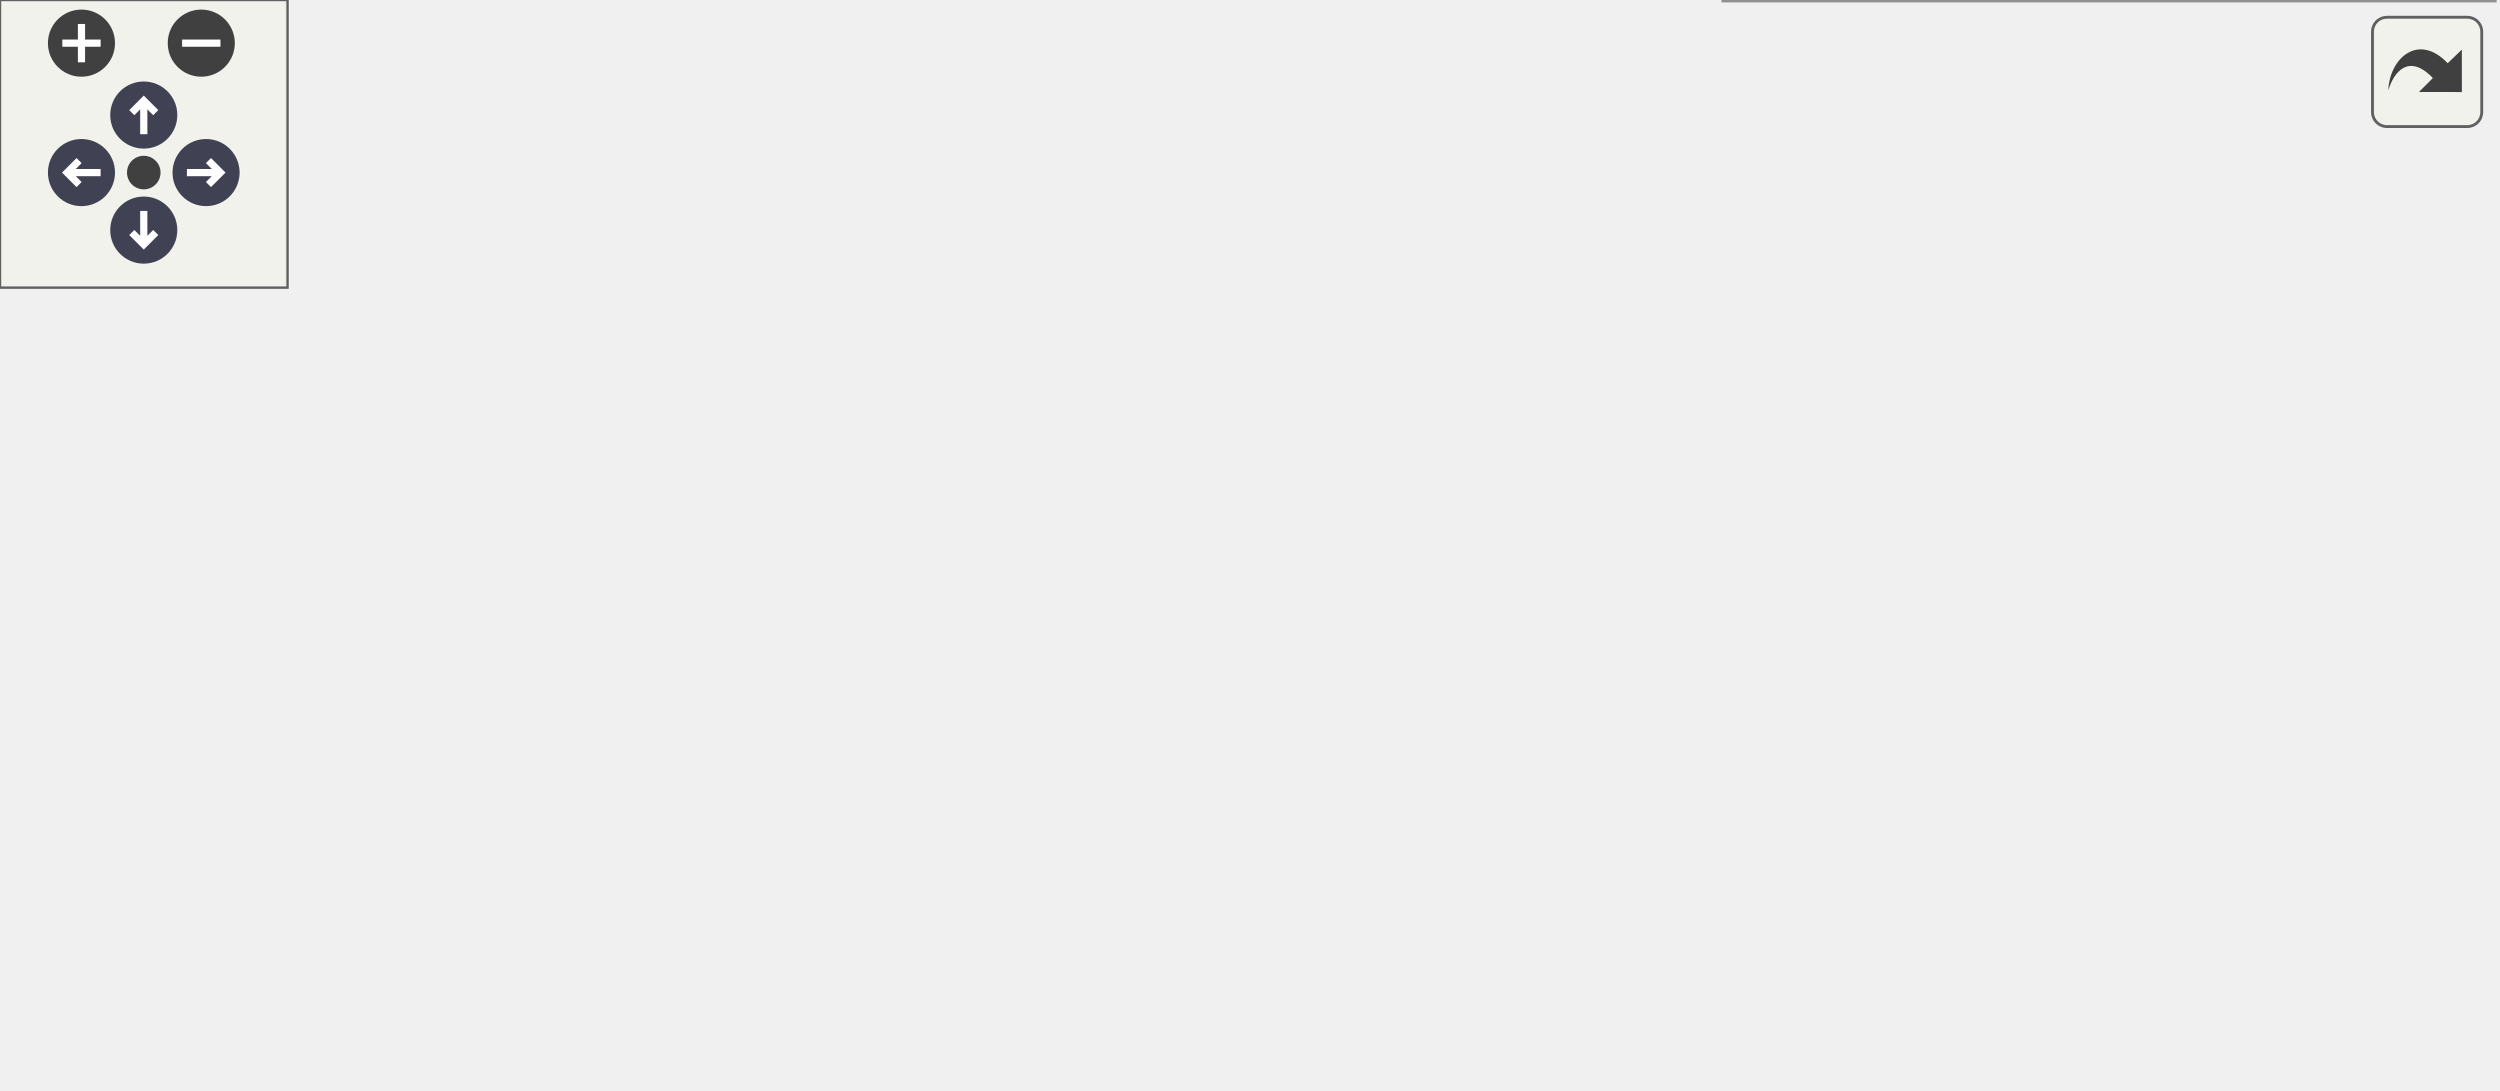
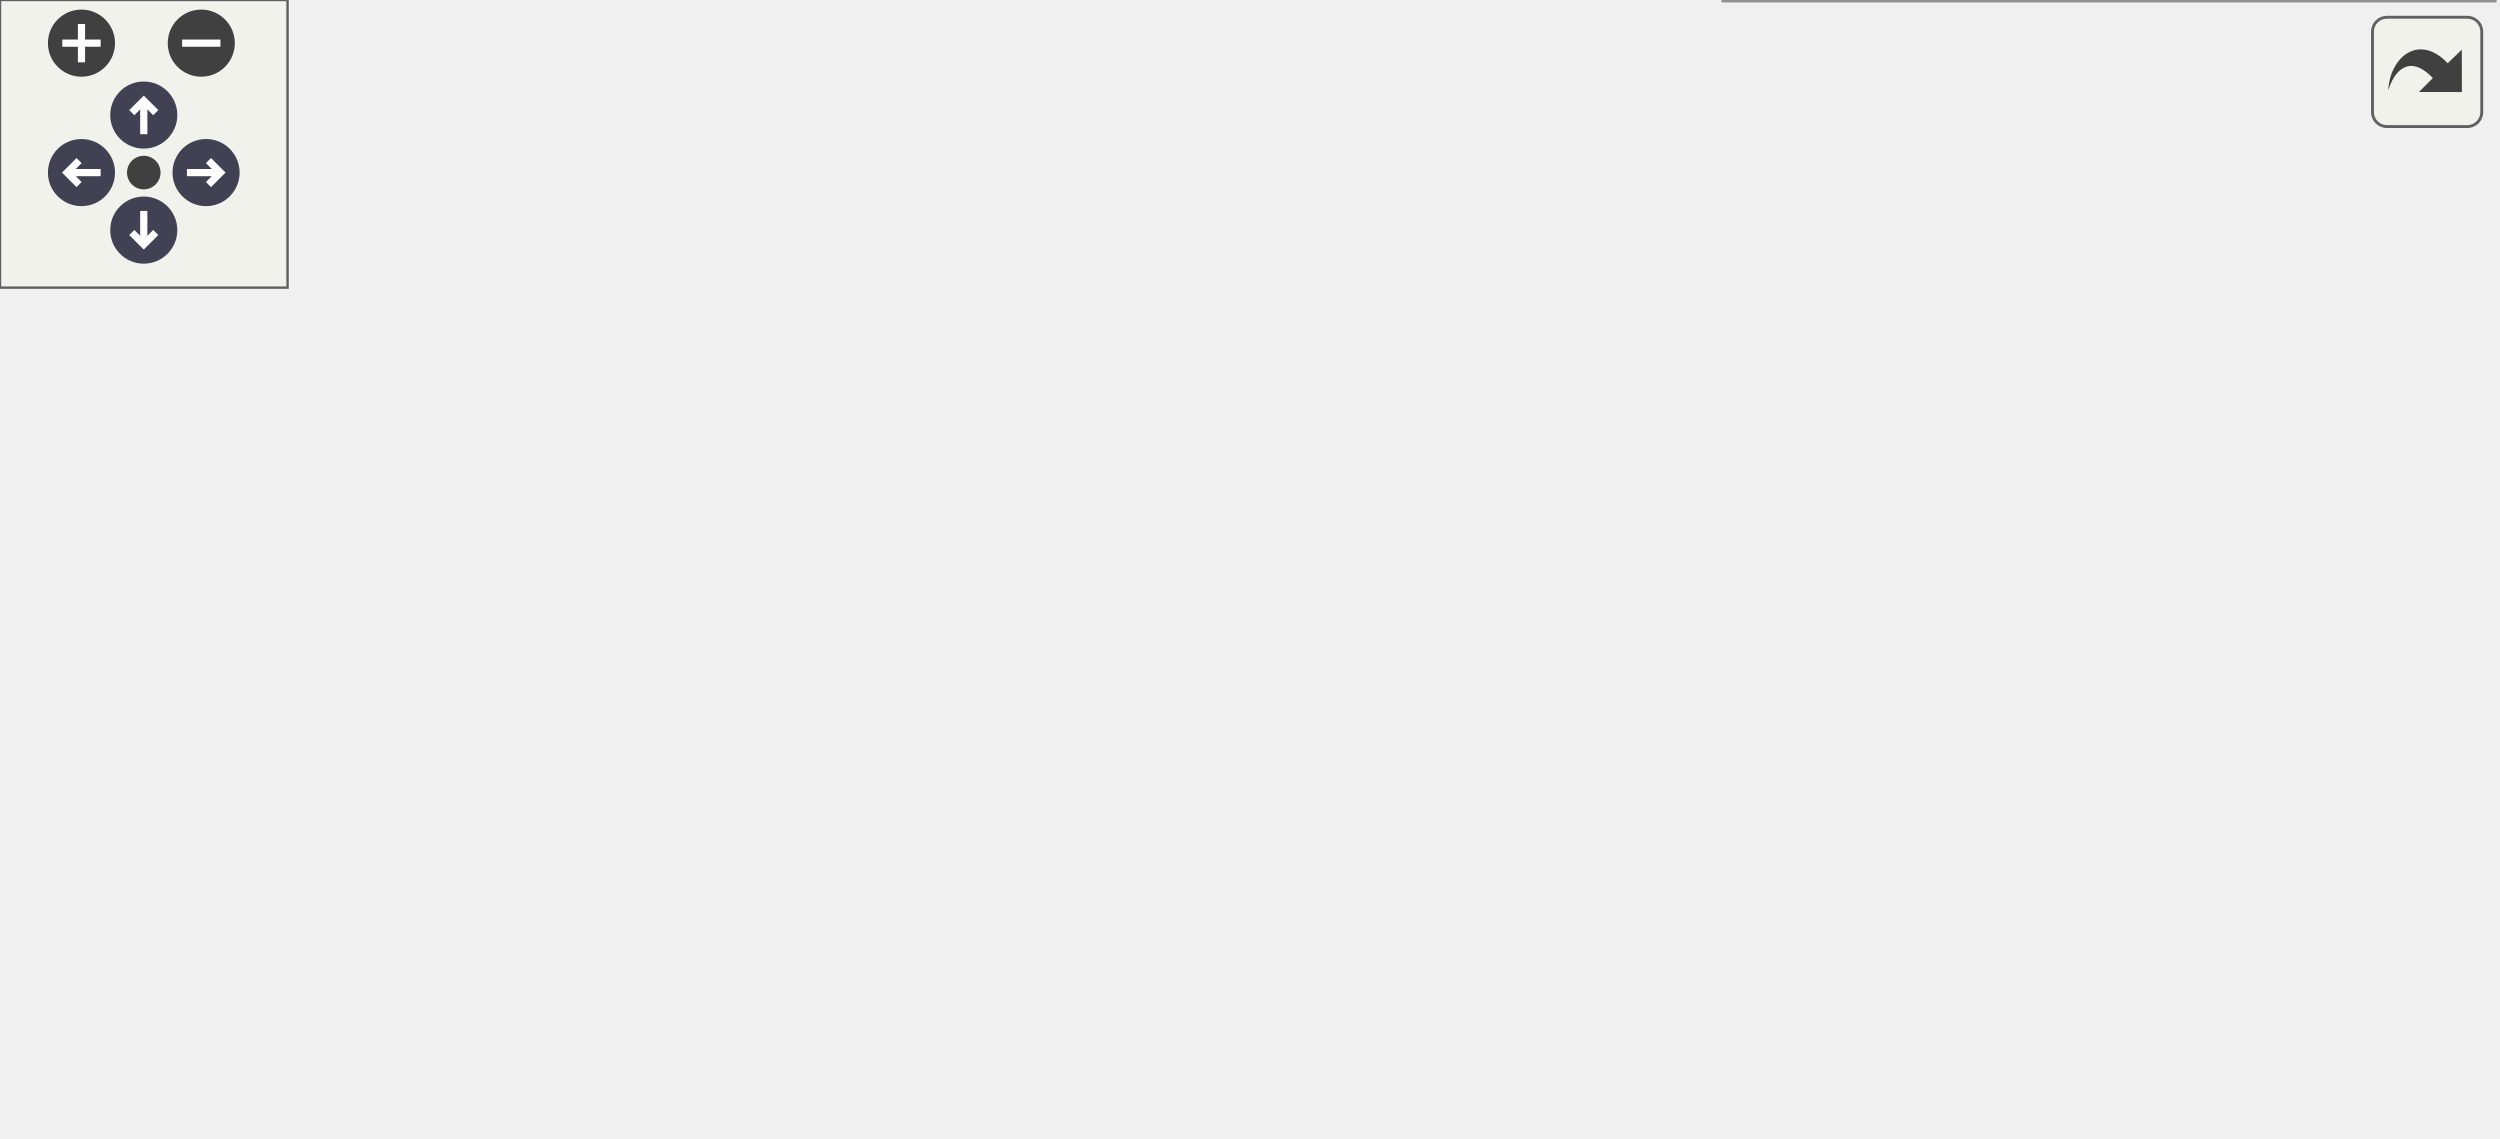
<svg xmlns="http://www.w3.org/2000/svg" xmlns:xlink="http://www.w3.org/1999/xlink" id="main" version="1.1" xml:space="preserve">
  <style type="text/css">
.node, .edge {opacity: 0.7;}
.node.selected, .edge.selected {opacity: 1;}
.edge:hover path { stroke: red; }
.edge:hover polygon { stroke: red; fill: red; }
</style>
  <defs>
    <circle id="rim" cx="0" cy="0" r="7" />
    <circle id="rim2" cx="0" cy="0" r="3.5" />
    <g id="zoomPlus">
      <use xlink:href="#rim" fill="#404040">
        <set attributeName="fill" to="#808080" begin="zoomplus.mouseover" end="zoomplus.mouseout" />
      </use>
      <path d="M-4,0h8M0,-4v8" fill="none" stroke="white" stroke-width="1.5" pointer-events="none" />
    </g>
    <g id="zoomMin">
      <use xlink:href="#rim" fill="#404040">
        <set attributeName="fill" to="#808080" begin="zoomminus.mouseover" end="zoomminus.mouseout" />
      </use>
      <path d="M-4,0h8" fill="none" stroke="white" stroke-width="1.5" pointer-events="none" />
    </g>
    <g id="arrowUp" transform="translate(30 24)">
      <use xlink:href="#rim" />
      <path pointer-events="none" fill="none" stroke="white" stroke-width="1.5" d="M0,-3.0v7 M-2.5,-0.5L0,-3.0L2.5,-0.5" />
    </g>
    <g id="arrowRight" transform="rotate(90) translate(36 -43)">
      <use xlink:href="#rim" />
      <path pointer-events="none" fill="none" stroke="white" stroke-width="1.5" d="M0,-3.0v7 M-2.5,-0.5L0,-3.0L2.5,-0.5" />
    </g>
    <g id="arrowDown" transform="rotate(180) translate(-30 -48)">
      <use xlink:href="#rim" />
      <path pointer-events="none" fill="none" stroke="white" stroke-width="1.5" d="M0,-3.0v7 M-2.5,-0.5L0,-3.0L2.5,-0.5" />
    </g>
    <g id="arrowLeft" transform="rotate(270) translate(-36 17)">
      <use xlink:href="#rim" />
      <path pointer-events="none" fill="none" stroke="white" stroke-width="1.5" d="M0,-3.0v7 M-2.5,-0.5L0,-3.0L2.5,-0.5" />
    </g>
    <g id="resetDef">
      <use xlink:href="#rim2" fill="#404040">
        <set attributeName="fill" to="#808080" begin="reset.mouseover" end="reset.mouseout" />
      </use>
    </g>
  </defs>
-   <svg id="graph" class="graph" data-view-width="529" data-view-height="175" data-section-id="dynsection-90">
+   <svg id="graph" class="graph" data-view-width="529" data-view-height="185" data-section-id="dynsection-90">
    <g id="viewport">
      <g id="Node000001" class="node">
        <g id="a_Node000001">
          <a xlink:title="Refuse an operation on something that is, or lies behind, a symbolic link or NTFS junction inside the...">
-             <polygon fill="#999999" stroke="#666666" points="127,-127.75 0,-127.75 0,-107 127,-107 127,-127.75" />
-             <text xml:space="preserve" text-anchor="middle" x="63.5" y="-114.25" font-family="Helvetica,sans-Serif" font-size="10.00">Pass::refuseLinkedPath</text>
+             <polygon fill="#999999" stroke="#666666" points="127,-117.75 0,-117.75 0,-97 127,-97 127,-117.75" />
+             <text xml:space="preserve" text-anchor="middle" x="63.5" y="-104.25" font-family="Helvetica,sans-Serif" font-size="10.00">Pass::refuseLinkedPath</text>
          </a>
        </g>
      </g>
      <g id="Node000002" class="node">
        <g id="a_Node000002">
          <a xlink:href="class_path_validator.html#aef01daad215a9c0ffb7b0bbaaada4fa7" target="_top" xlink:title="Whether path is spelled through the target of a store root that is itself a link, rather than from th...">
-             <polygon fill="white" stroke="#666666" points="323.75,-166.75 163,-166.75 163,-146 323.75,-146 323.75,-166.75" />
-             <text xml:space="preserve" text-anchor="middle" x="243.38" y="-153.25" font-family="Helvetica,sans-Serif" font-size="10.00">PathValidator::isTargetSpelled</text>
+             <polygon fill="white" stroke="#666666" points="323.75,-176.75 163,-176.75 163,-156 323.75,-156 323.75,-176.75" />
+             <text xml:space="preserve" text-anchor="middle" x="243.38" y="-163.25" font-family="Helvetica,sans-Serif" font-size="10.00">PathValidator::isTargetSpelled</text>
          </a>
        </g>
      </g>
      <g id="edge1_Node000001_Node000002" class="edge">
        <g id="a_edge1_Node000001_Node000002">
          <a xlink:title=" ">
-             <path fill="none" stroke="#63b8ff" d="M114.05,-128.24C134.97,-132.83 159.54,-138.21 181.54,-143.04" />
-             <polygon fill="#63b8ff" stroke="#63b8ff" points="180.79,-146.45 191.31,-145.18 182.29,-139.62 180.79,-146.45" />
+             <path fill="none" stroke="#63b8ff" d="M89.27,-118.22C109,-126.61 137.44,-138.13 163,-146.38 169.75,-148.55 176.88,-150.64 183.98,-152.59" />
+             <polygon fill="#63b8ff" stroke="#63b8ff" points="183.05,-155.96 193.62,-155.14 184.85,-149.2 183.05,-155.96" />
          </a>
        </g>
      </g>
      <g id="Node000003" class="node">
        <g id="a_Node000003">
          <a xlink:href="class_util.html#a303cdce7f33f076823a0581defb52ca4" target="_top" xlink:title="Whether the way from storeRoot down to path passes through a symbolic link or NTFS junction: path its...">
-             <polygon fill="white" stroke="#666666" points="291.88,-127.75 194.88,-127.75 194.88,-107 291.88,-107 291.88,-127.75" />
-             <text xml:space="preserve" text-anchor="middle" x="243.38" y="-114.25" font-family="Helvetica,sans-Serif" font-size="10.00">Util::isUnderLink</text>
+             <polygon fill="white" stroke="#666666" points="291.88,-137.75 194.88,-137.75 194.88,-117 291.88,-117 291.88,-137.75" />
+             <text xml:space="preserve" text-anchor="middle" x="243.38" y="-124.25" font-family="Helvetica,sans-Serif" font-size="10.00">Util::isUnderLink</text>
          </a>
        </g>
      </g>
      <g id="edge2_Node000001_Node000003" class="edge">
        <g id="a_edge2_Node000001_Node000003">
          <a xlink:title=" ">
-             <path fill="none" stroke="#63b8ff" d="M127.46,-117.38C145.58,-117.38 165.27,-117.38 183.16,-117.38" />
-             <polygon fill="#63b8ff" stroke="#63b8ff" points="183.1,-120.88 193.1,-117.38 183.1,-113.88 183.1,-120.88" />
+             <path fill="none" stroke="#63b8ff" d="M127.46,-114.45C145.67,-116.5 165.46,-118.73 183.41,-120.75" />
+             <polygon fill="#63b8ff" stroke="#63b8ff" points="182.78,-124.2 193.11,-121.84 183.56,-117.24 182.78,-124.2" />
          </a>
        </g>
      </g>
      <g id="Node000005" class="node">
        <g id="a_Node000005">
-           <a xlink:href="class_pass.html#a587c7c2f547746e11e668cdb769f0f69" target="_top" xlink:title="Refuse an operation on something that is not part of the store.">
-             <polygon fill="white" stroke="#666666" points="323,-78.75 163.75,-78.75 163.75,-58 323,-58 323,-78.75" />
-             <text xml:space="preserve" text-anchor="middle" x="243.38" y="-65.25" font-family="Helvetica,sans-Serif" font-size="10.00">Pass::refuseAsNotPartOfStore</text>
+           <a xlink:href="class_util.html#ab27949f87883dff41623d3407f5e8379" target="_top" xlink:title="name in dir, as the file system means it.">
+             <polygon fill="white" stroke="#666666" points="282.5,-98.75 204.25,-98.75 204.25,-78 282.5,-78 282.5,-98.75" />
+             <text xml:space="preserve" text-anchor="middle" x="243.38" y="-85.25" font-family="Helvetica,sans-Serif" font-size="10.00">Util::joinPath</text>
          </a>
        </g>
      </g>
      <g id="edge4_Node000001_Node000005" class="edge">
        <g id="a_edge4_Node000001_Node000005">
          <a xlink:title=" ">
-             <path fill="none" stroke="#63b8ff" d="M103.98,-106.5C130,-99.33 164.3,-89.88 192.25,-82.18" />
-             <polygon fill="#63b8ff" stroke="#63b8ff" points="192.84,-85.65 201.55,-79.62 190.98,-78.9 192.84,-85.65" />
+             <path fill="none" stroke="#63b8ff" d="M127.46,-100.65C148.77,-98.37 172.25,-95.87 192.4,-93.71" />
+             <polygon fill="#63b8ff" stroke="#63b8ff" points="192.77,-97.19 202.34,-92.65 192.02,-90.23 192.77,-97.19" />
+           </a>
+         </g>
+       </g>
+       <g id="Node000006" class="node">
+         <g id="a_Node000006">
+           <a xlink:href="class_pass.html#a587c7c2f547746e11e668cdb769f0f69" target="_top" xlink:title="Refuse an operation on something that is not part of the store.">
+             <polygon fill="white" stroke="#666666" points="323,-59.75 163.75,-59.75 163.75,-39 323,-39 323,-59.75" />
+             <text xml:space="preserve" text-anchor="middle" x="243.38" y="-46.25" font-family="Helvetica,sans-Serif" font-size="10.00">Pass::refuseAsNotPartOfStore</text>
+           </a>
+         </g>
+       </g>
+       <g id="edge5_Node000001_Node000006" class="edge">
+         <g id="a_edge5_Node000001_Node000006">
+           <a xlink:title=" ">
+             <path fill="none" stroke="#63b8ff" d="M90.12,-96.51C109.82,-88.39 137.84,-77.36 163,-69.38 169.93,-67.18 177.25,-65.06 184.54,-63.07" />
+             <polygon fill="#63b8ff" stroke="#63b8ff" points="185.28,-66.5 194.06,-60.56 183.49,-59.73 185.28,-66.5" />
          </a>
        </g>
      </g>
      <g id="Node000004" class="node">
        <g id="a_Node000004">
          <a xlink:href="class_util.html#aa9ae92951eb0e849c1e4f35d10c4192d" target="_top" xlink:title="Whether path names a symbolic link or NTFS junction, with or without a trailing separator (which woul...">
            <polygon fill="white" stroke="#666666" points="494.62,-137.75 385.62,-137.75 385.62,-117 494.62,-117 494.62,-137.75" />
            <text xml:space="preserve" text-anchor="middle" x="440.12" y="-124.25" font-family="Helvetica,sans-Serif" font-size="10.00">Util::isLinkedFolder</text>
          </a>
        </g>
      </g>
      <g id="edge3_Node000003_Node000004" class="edge">
        <g id="a_edge3_Node000003_Node000004">
          <a xlink:title=" ">
-             <path fill="none" stroke="#63b8ff" d="M292.02,-119.82C316.75,-121.09 347.33,-122.66 374.19,-124.04" />
-             <polygon fill="#63b8ff" stroke="#63b8ff" points="373.77,-127.52 383.94,-124.54 374.13,-120.53 373.77,-127.52" />
-           </a>
-         </g>
-       </g>
-       <g id="Node000006" class="node">
-         <g id="a_Node000006">
+             <path fill="none" stroke="#63b8ff" d="M292.02,-127.38C316.75,-127.38 347.33,-127.38 374.19,-127.38" />
+             <polygon fill="#63b8ff" stroke="#63b8ff" points="373.94,-130.88 383.94,-127.38 373.94,-123.88 373.94,-130.88" />
+           </a>
+         </g>
+       </g>
+       <g id="Node000007" class="node">
+         <g id="a_Node000007">
          <a xlink:href="class_pass.html#adbe1f9ea5212ad3dc80b6c5d581f78c9" target="_top" xlink:title="Something went wrong that the user has to be told about in a dialog, such as a refused path or a fail...">
            <polygon fill="white" stroke="#666666" points="478.5,-98.75 401.75,-98.75 401.75,-78 478.5,-78 478.5,-98.75" />
            <text xml:space="preserve" text-anchor="middle" x="440.12" y="-85.25" font-family="Helvetica,sans-Serif" font-size="10.00">Pass::critical</text>
          </a>
        </g>
      </g>
-       <g id="edge5_Node000005_Node000006" class="edge">
-         <g id="a_edge5_Node000005_Node000006">
-           <a xlink:title=" ">
-             <path fill="none" stroke="#63b8ff" d="M323.31,-76.48C345.87,-78.8 369.81,-81.26 390.02,-83.33" />
-             <polygon fill="#63b8ff" stroke="#63b8ff" points="389.65,-86.81 399.95,-84.35 390.36,-79.85 389.65,-86.81" />
-           </a>
-         </g>
-       </g>
-       <g id="Node000007" class="node">
-         <g id="a_Node000007">
+       <g id="edge6_Node000006_Node000007" class="edge">
+         <g id="a_edge6_Node000006_Node000007">
+           <a xlink:title=" ">
+             <path fill="none" stroke="#63b8ff" d="M298.62,-60.24C327.41,-66 362.5,-73.03 390.41,-78.62" />
+             <polygon fill="#63b8ff" stroke="#63b8ff" points="389.52,-82.01 400.01,-80.54 390.9,-75.15 389.52,-82.01" />
+           </a>
+         </g>
+       </g>
+       <g id="Node000008" class="node">
+         <g id="a_Node000008">
          <a xlink:href="class_pass.html#a9bb040e1a33322a27cd85d8a367ef24f" target="_top" xlink:title="An operation ended in failure: its process exited non-zero, could not be started or crashed,...">
            <polygon fill="white" stroke="#666666" points="501.75,-59.75 378.5,-59.75 378.5,-39 501.75,-39 501.75,-59.75" />
            <text xml:space="preserve" text-anchor="middle" x="440.12" y="-46.25" font-family="Helvetica,sans-Serif" font-size="10.00">Pass::processErrorExit</text>
          </a>
        </g>
      </g>
-       <g id="edge6_Node000005_Node000007" class="edge">
-         <g id="a_edge6_Node000005_Node000007">
-           <a xlink:title=" ">
-             <path fill="none" stroke="#63b8ff" d="M323.31,-60.67C337.7,-59.27 352.65,-57.81 366.84,-56.43" />
-             <polygon fill="#63b8ff" stroke="#63b8ff" points="366.91,-59.94 376.52,-55.48 366.23,-52.97 366.91,-59.94" />
-           </a>
-         </g>
-       </g>
-       <g id="Node000008" class="node">
-         <g id="a_Node000008">
+       <g id="edge7_Node000006_Node000008" class="edge">
+         <g id="a_edge7_Node000006_Node000008">
+           <a xlink:title=" ">
+             <path fill="none" stroke="#63b8ff" d="M323.31,-49.38C337.7,-49.38 352.65,-49.38 366.84,-49.38" />
+             <polygon fill="#63b8ff" stroke="#63b8ff" points="366.52,-52.88 376.52,-49.38 366.52,-45.88 366.52,-52.88" />
+           </a>
+         </g>
+       </g>
+       <g id="Node000009" class="node">
+         <g id="a_Node000009">
          <a xlink:href="class_pass.html#a0345d3ffdb213234031e9c84fe8ca7c6" target="_top" xlink:title="Emitted each time a queued process is about to start, and by the refusals that go on to emit processE...">
            <polygon fill="white" stroke="#666666" points="520.5,-20.75 359.75,-20.75 359.75,0 520.5,0 520.5,-20.75" />
            <text xml:space="preserve" text-anchor="middle" x="440.12" y="-7.25" font-family="Helvetica,sans-Serif" font-size="10.00">Pass::startingExecuteWrapper</text>
          </a>
        </g>
      </g>
-       <g id="edge7_Node000005_Node000008" class="edge">
-         <g id="a_edge7_Node000005_Node000008">
-           <a xlink:title=" ">
-             <path fill="none" stroke="#63b8ff" d="M275.04,-57.61C298.18,-49.65 330.79,-38.78 359.75,-30.38 367.09,-28.25 374.84,-26.13 382.51,-24.11" />
-             <polygon fill="#63b8ff" stroke="#63b8ff" points="383.37,-27.51 392.18,-21.62 381.62,-20.73 383.37,-27.51" />
+       <g id="edge8_Node000006_Node000009" class="edge">
+         <g id="a_edge8_Node000006_Node000009">
+           <a xlink:title=" ">
+             <path fill="none" stroke="#63b8ff" d="M298.62,-38.51C321.95,-33.84 349.41,-28.34 373.84,-23.45" />
+             <polygon fill="#63b8ff" stroke="#63b8ff" points="374.23,-26.94 383.35,-21.55 372.85,-20.08 374.23,-26.94" />
          </a>
        </g>
      </g>
    </g>
  </svg>
  <g id="navigator" transform="translate(0 0)" fill="#404254">
    <rect fill="#f2f5e9" fill-opacity="0.5" stroke="#606060" stroke-width=".5" x="0" y="0" width="60" height="60" />
    <use id="zoomplus" xlink:href="#zoomPlus" x="17" y="9" data-zoom="in" />
    <use id="zoomminus" xlink:href="#zoomMin" x="42" y="9" data-zoom="out" />
    <use id="reset" xlink:href="#resetDef" x="30" y="36" data-reset="true" />
    <use id="arrowup" xlink:href="#arrowUp" x="0" y="0" data-pan-x="0" data-pan-y="-1" />
    <use id="arrowright" xlink:href="#arrowRight" x="0" y="0" data-pan-x="1" data-pan-y="0" />
    <use id="arrowdown" xlink:href="#arrowDown" x="0" y="0" data-pan-x="0" data-pan-y="1" />
    <use id="arrowleft" xlink:href="#arrowLeft" x="0" y="0" data-pan-x="-1" data-pan-y="0" />
  </g>
  <svg viewBox="0 0 15 15" width="100%" height="30px" preserveAspectRatio="xMaxYMin meet">
    <g id="arrow_out" transform="scale(0.3 0.3)">
      <a xlink:href="class_pass_a6cca7cd5646a752c16dac59df6e53581_cgraph_org.svg" target="_base">
        <rect id="button" ry="5" rx="5" y="6" x="6" height="38" width="38" fill="#f2f5e9" fill-opacity="0.5" stroke="#606060" stroke-width="1.0" />
        <path id="arrow" d="M 11.5,31.437 C 11.94,20.098 22.043,11.323 32.159,21.979 L 37.069,17.246 C 37.069,17.246 37.088,32 37.088,32 L 22.16,31.978 C 22.16,31.978 26.998,27.14 26.998,27.14 C 18.529,18.264 13.292,25.23 11.5,31.437 z" style="fill:#404040;" />
      </a>
    </g>
  </svg>
  <style type="text/css">

[data-mouse-over-selected='false'] { opacity: 0.7; }
[data-mouse-over-selected='true']  { opacity: 1.0; }

</style>
</svg>
